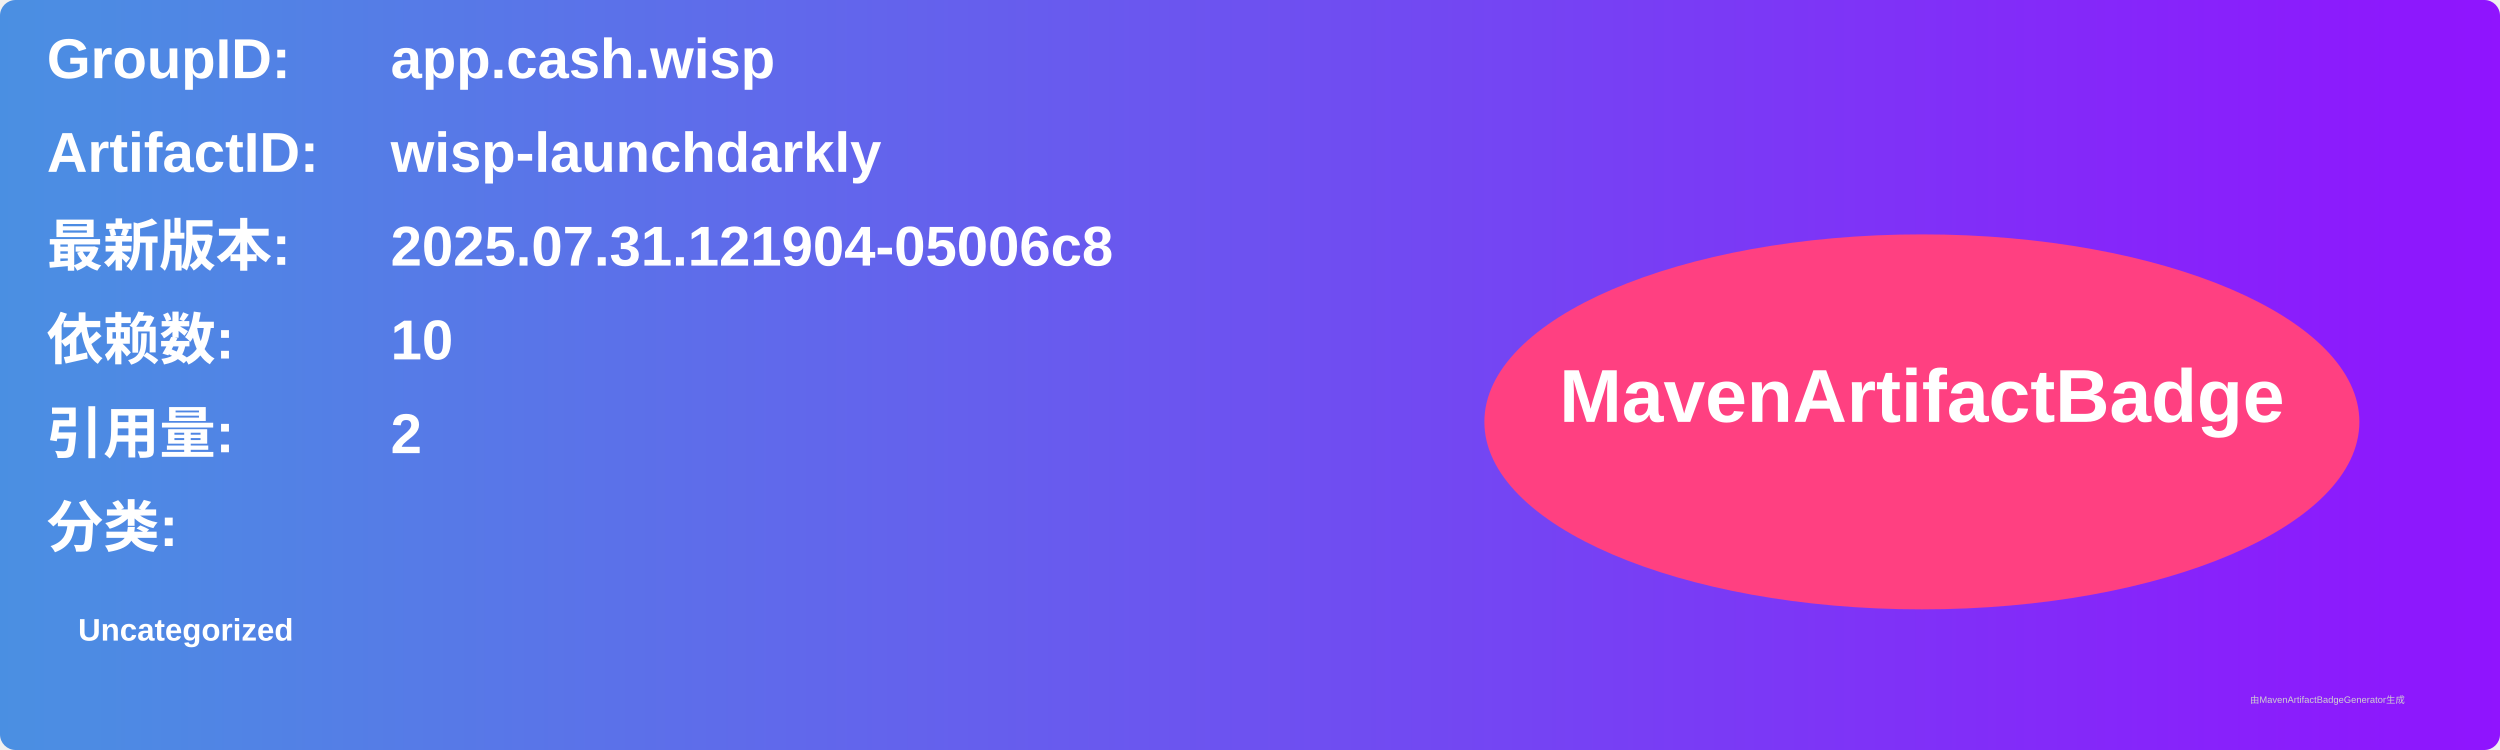
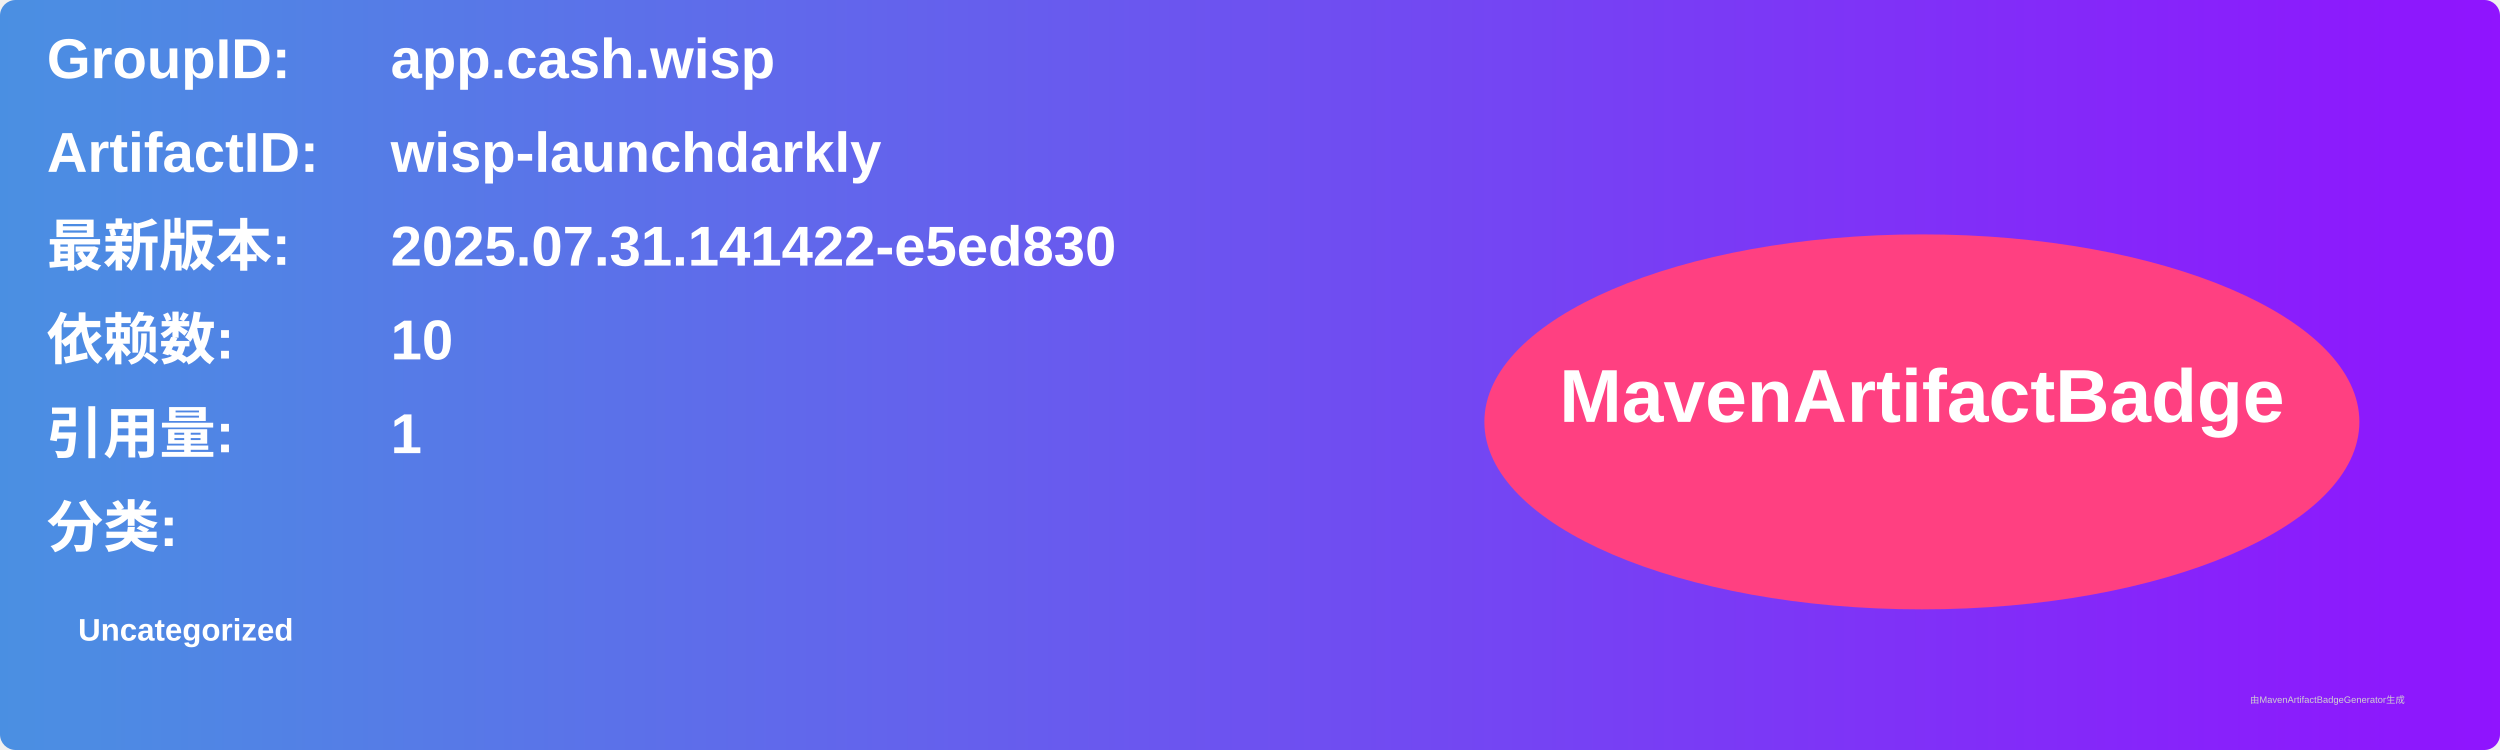
<svg xmlns="http://www.w3.org/2000/svg" width="800" height="240" viewBox="0 0 800 240">
  <linearGradient id="grad" x1="0%" y1="0%" x2="100%" y2="0%">
    <stop offset="0%" stop-color="#4a90e2" />
    <stop offset="100%" stop-color="#9013fe" />
  </linearGradient>
  <rect width="100%" height="100%" rx="5" ry="5" fill="url(#grad)" />
  <g transform="translate(15, 15)">
    <text x="0" y="10" font-family="Arial" font-size="18" fill="white" font-weight="bold" width="260">GroupID:</text>
    <text x="110" y="10" font-family="Arial" font-size="18" fill="white" font-weight="bold" width="460">app.cash.wisp</text>
    <text x="0" y="40" font-family="Arial" font-size="18" fill="white" font-weight="bold" width="260">ArtifactID:</text>
    <text x="110" y="40" font-family="Arial" font-size="18" fill="white" font-weight="bold" width="460">wisp-launchdarkly</text>
    <text x="0" y="70" font-family="Arial" font-size="18" fill="white" font-weight="bold">最新版本:</text>
    <text x="110" y="70" font-family="Arial" font-size="18" fill="white" font-weight="bold">
-       <tspan font-weight="bold">2025.07.31.121904-05006c8</tspan>
+       <tspan font-weight="bold">2025.07.31.141422-e5ed830</tspan>
    </text>
    <text x="0" y="100" font-family="Arial" font-size="18" fill="white" font-weight="bold">依赖数: </text>
    <text x="110" y="100" font-family="Arial" font-size="18" fill="white">
      <tspan font-weight="bold">10</tspan>
    </text>
    <text x="0" y="130" font-family="Arial" font-size="18" fill="white" font-weight="bold">引用量: </text>
    <text x="110" y="130" font-family="Arial" font-size="18" fill="white">
-       <tspan font-weight="bold">2</tspan>
+       <tspan font-weight="bold">1</tspan>
    </text>
    <text x="0" y="160" font-family="Arial" font-size="18" fill="white" font-weight="bold">分类:</text>
    <text x="10" y="190" font-family="Arial" font-size="10" fill="white">
      <tspan font-weight="bold">Uncategorized</tspan>
    </text>
    <ellipse cx="600" cy="120" rx="140" ry="60" fill="#ff4081" />
    <text x="600" y="120" text-anchor="middle" font-family="Arial" font-size="24" fill="white" font-weight="bold">MavenArtifactBadge</text>
  </g>
  <text x="720" y="225" font-family="Arial" font-size="3" fill="#d0d0d0">由MavenArtifactBadgeGenerator生成</text>
</svg>
